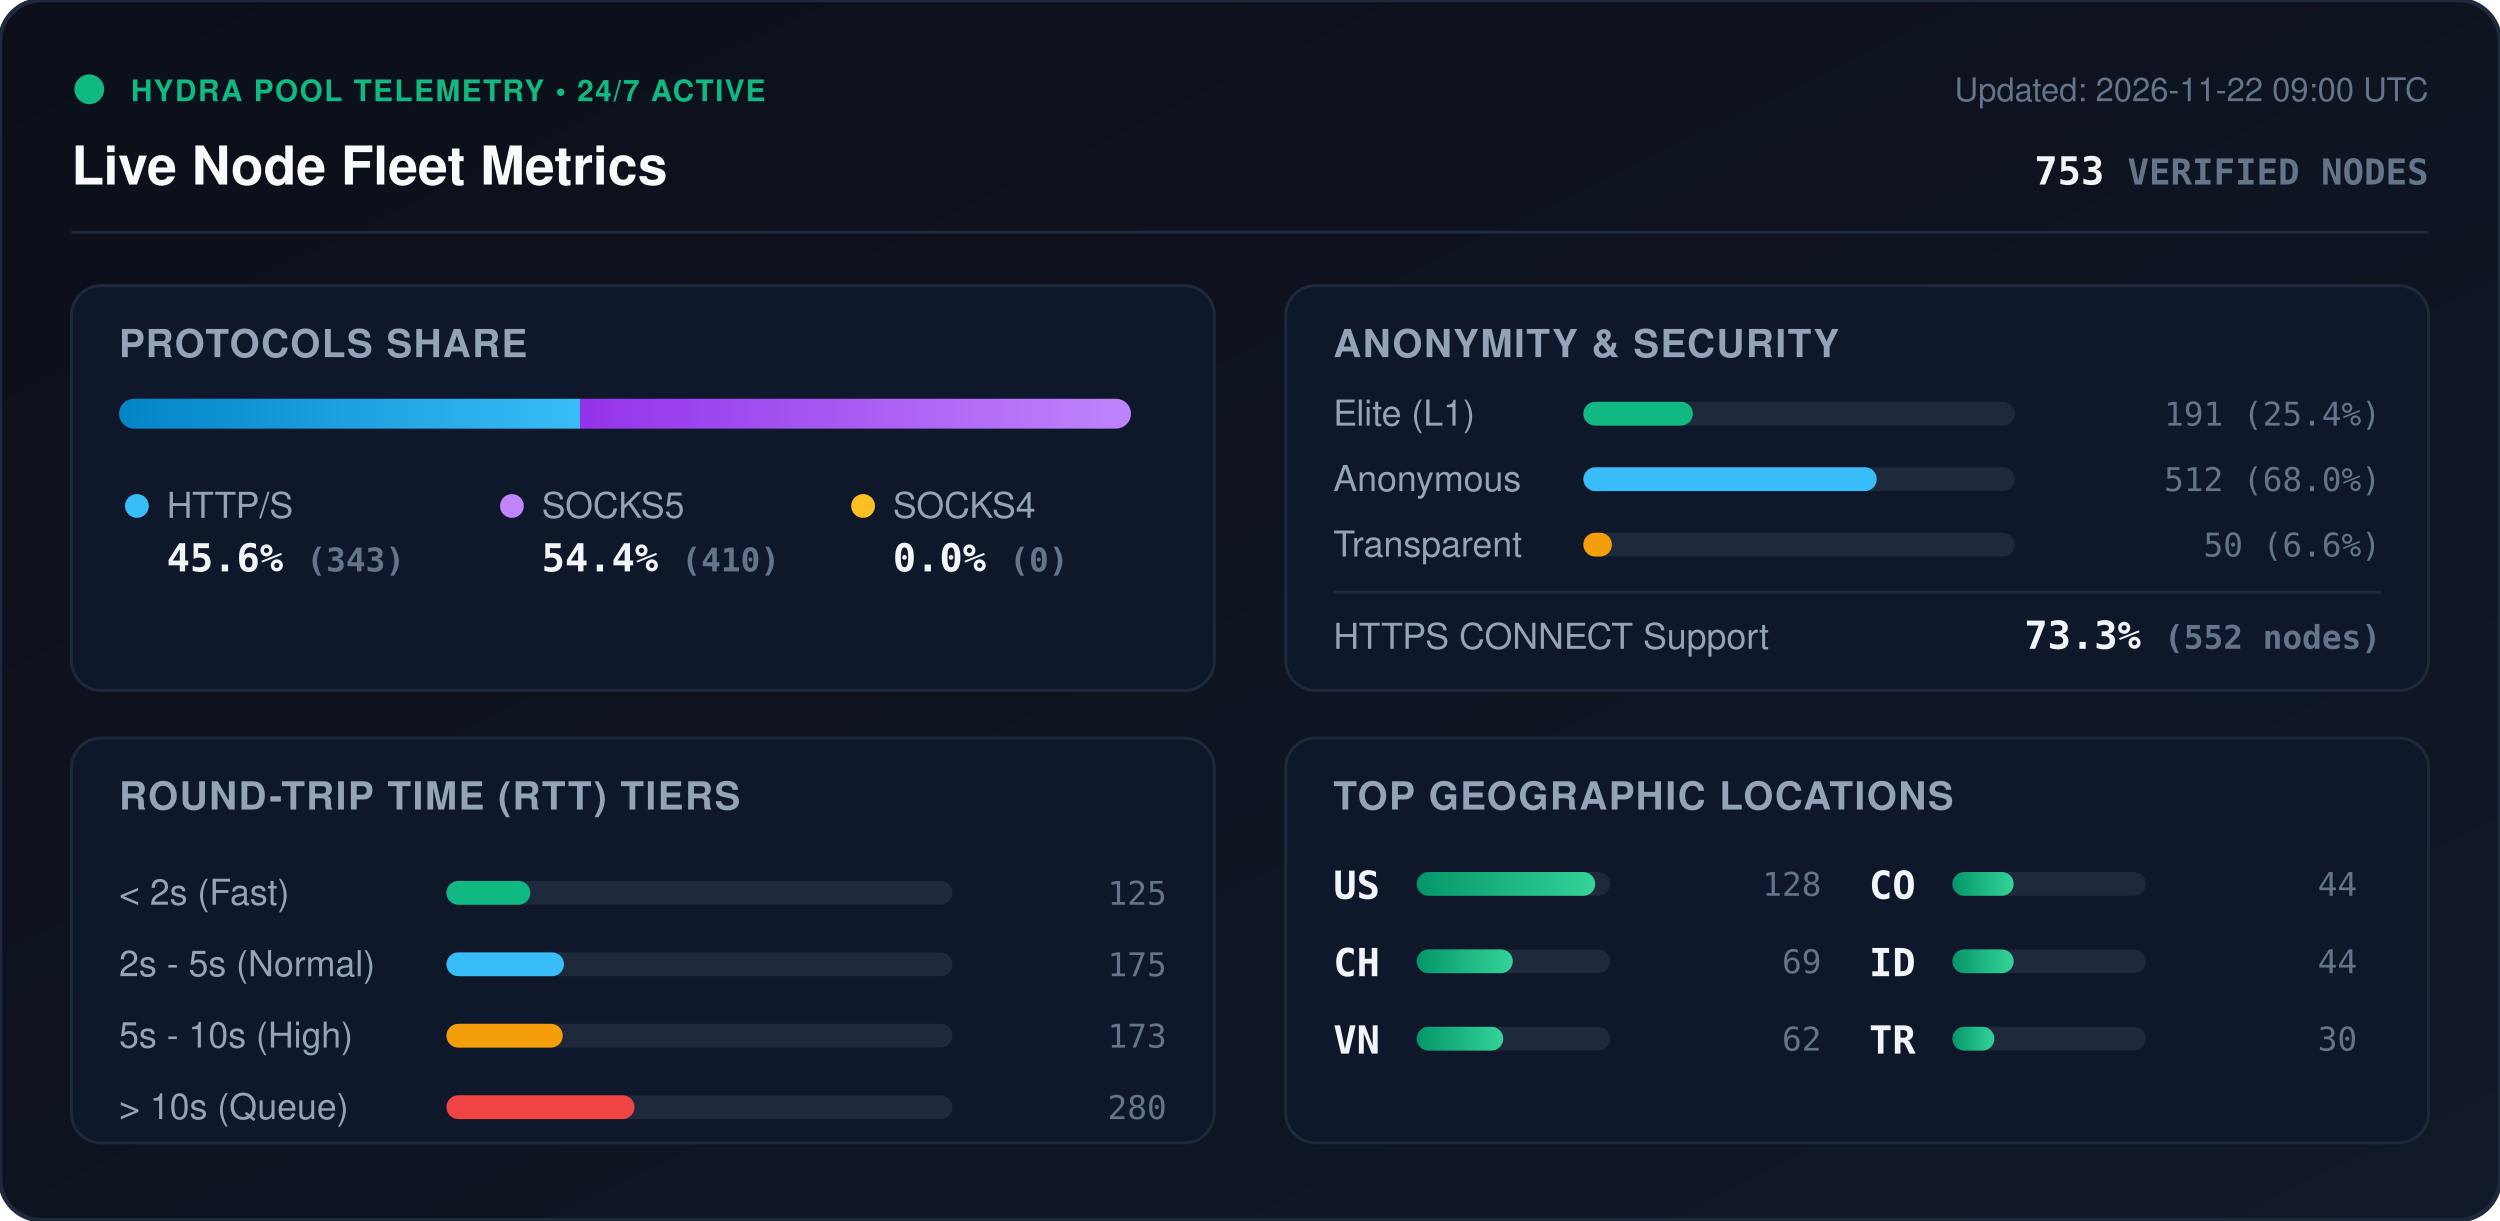
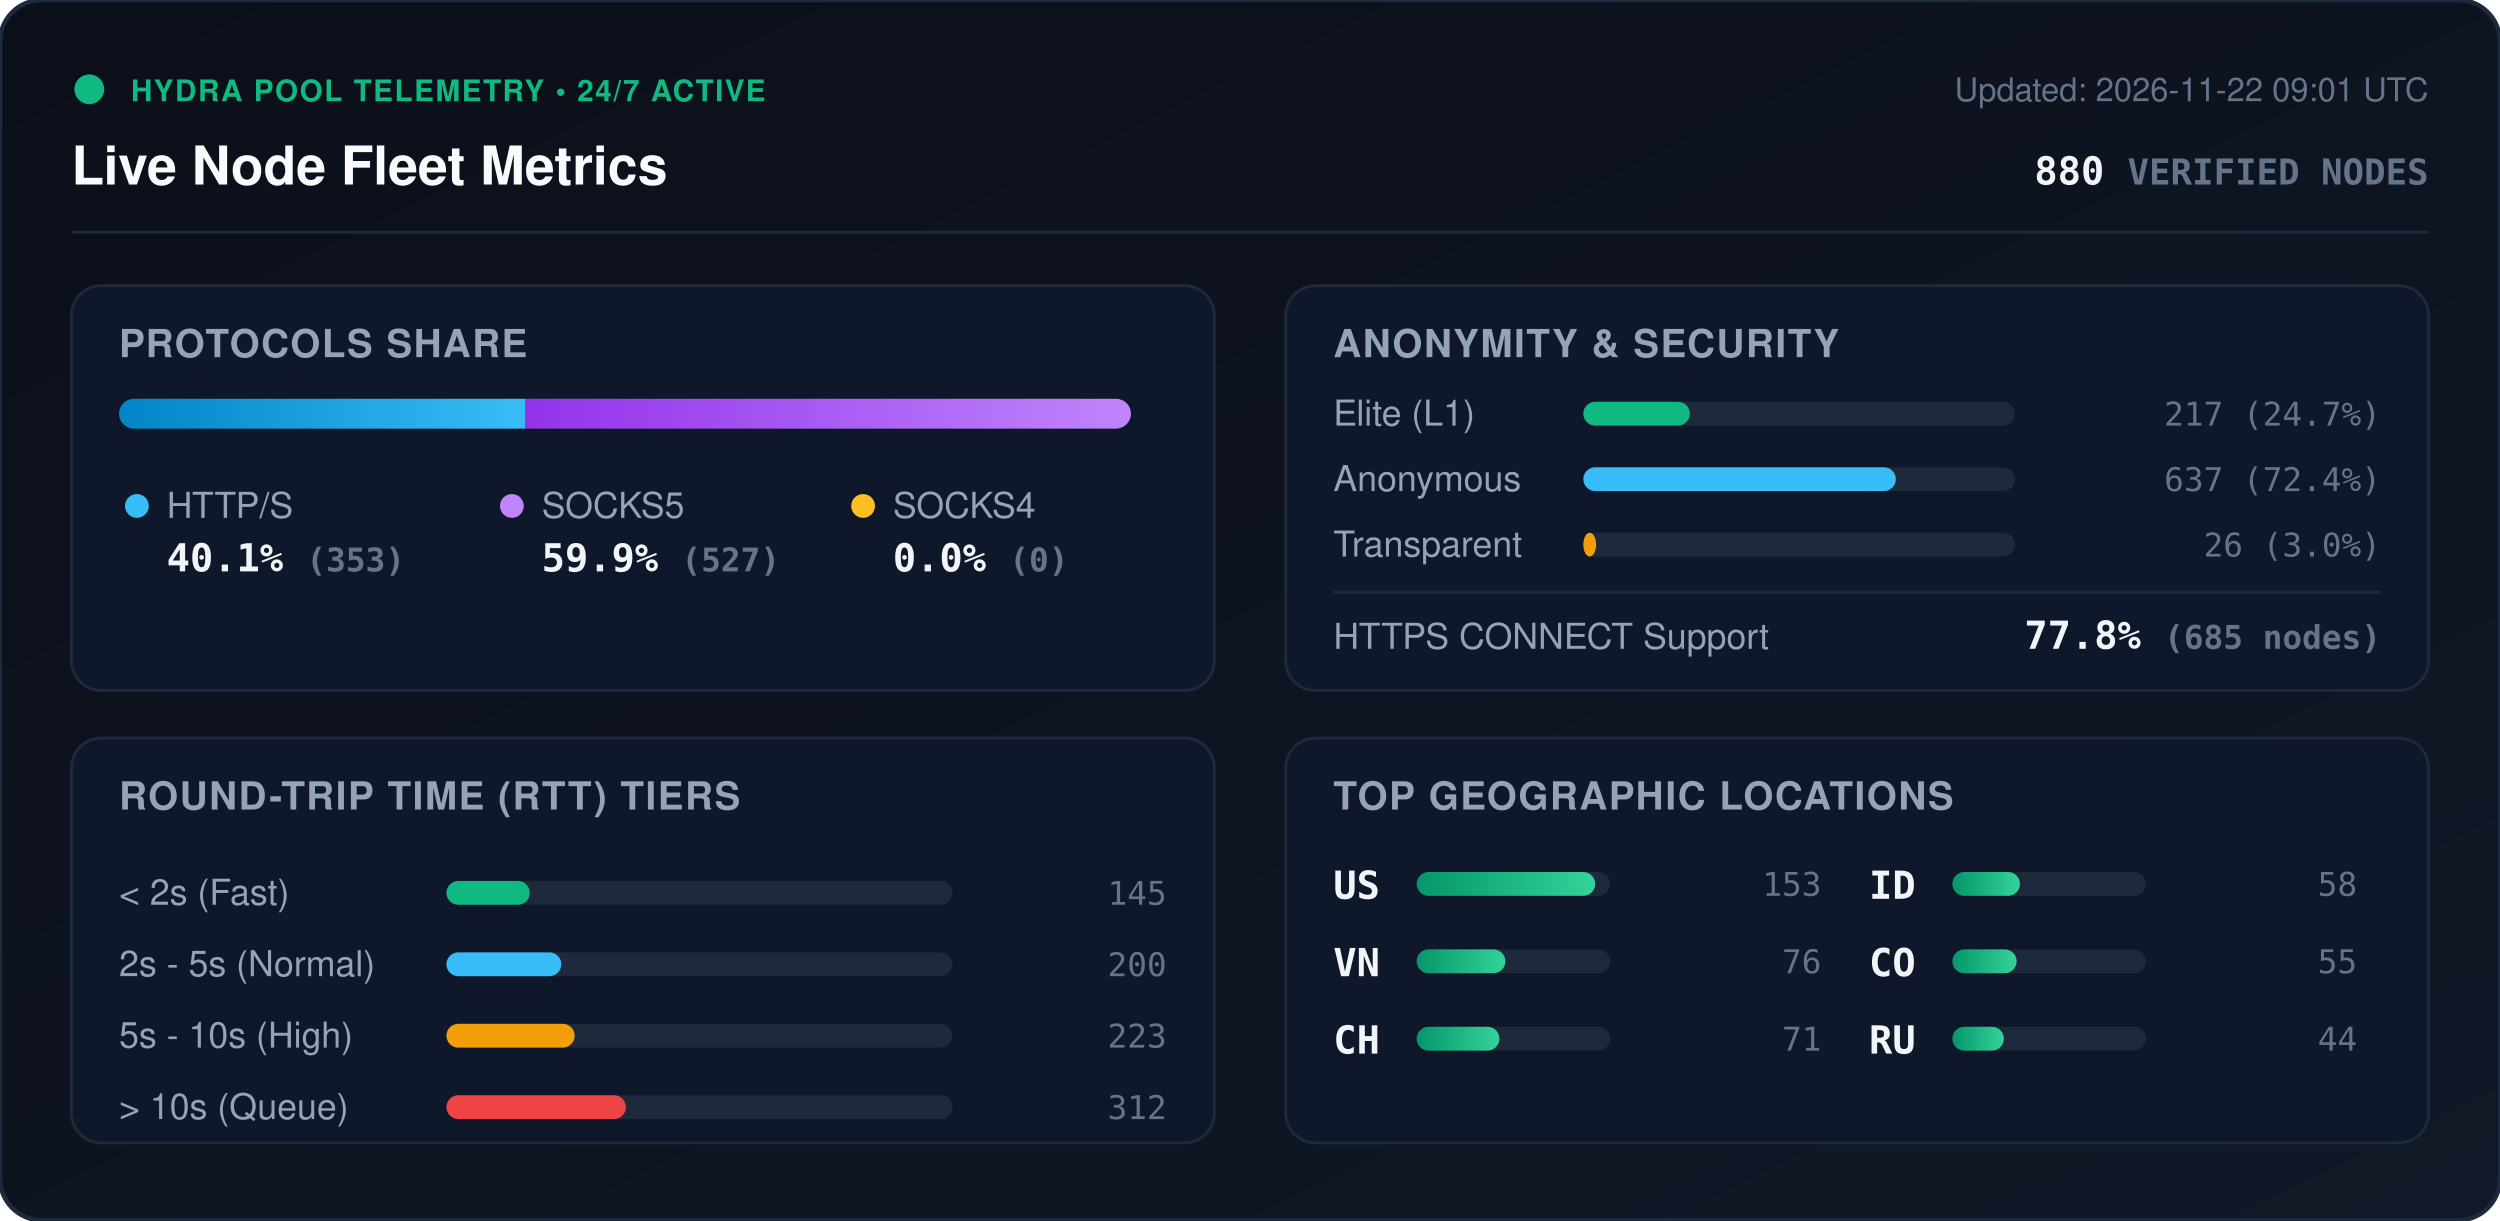
<svg xmlns="http://www.w3.org/2000/svg" viewBox="0 0 840 410" width="840" height="410" style="max-width: 100%; height: auto;">
  <defs>
    <linearGradient id="bg" x1="0%" y1="0%" x2="100%" y2="100%">
      <stop offset="0%" stop-color="#0b0f19" />
      <stop offset="100%" stop-color="#111827" />
    </linearGradient>
    <linearGradient id="bar-http" x1="0%" y1="0%" x2="100%" y2="0%">
      <stop offset="0%" stop-color="#0284c7" />
      <stop offset="100%" stop-color="#38bdf8" />
    </linearGradient>
    <linearGradient id="bar-socks5" x1="0%" y1="0%" x2="100%" y2="0%">
      <stop offset="0%" stop-color="#9333ea" />
      <stop offset="100%" stop-color="#c084fc" />
    </linearGradient>
    <linearGradient id="bar-socks4" x1="0%" y1="0%" x2="100%" y2="0%">
      <stop offset="0%" stop-color="#d97706" />
      <stop offset="100%" stop-color="#fbbf24" />
    </linearGradient>
    <linearGradient id="bar-green" x1="0%" y1="0%" x2="100%" y2="0%">
      <stop offset="0%" stop-color="#059669" />
      <stop offset="100%" stop-color="#34d399" />
    </linearGradient>
    <clipPath id="prog-track-clip">
      <rect width="340.0" height="10" rx="5" />
    </clipPath>
    <style>
      .title { font: 700 18px -apple-system, BlinkMacSystemFont, 'Segoe UI', Helvetica, Arial, sans-serif; fill: #f8fafc; }
      .sub { font: 500 11px -apple-system, BlinkMacSystemFont, 'Segoe UI', Helvetica, Arial, sans-serif; fill: #64748b; }
      .section-hdr { font: 600 13px -apple-system, BlinkMacSystemFont, 'Segoe UI', Helvetica, Arial, sans-serif; fill: #94a3b8; letter-spacing: 0.5px; }
      .metric-val { font: 700 13px -apple-system, BlinkMacSystemFont, 'Segoe UI', Helvetica, Arial, sans-serif; fill: #f1f5f9; }
      .metric-lbl { font: 500 12px -apple-system, BlinkMacSystemFont, 'Segoe UI', Helvetica, Arial, sans-serif; fill: #94a3b8; }
      .badge-txt { font: 700 10px -apple-system, BlinkMacSystemFont, 'Segoe UI', Helvetica, Arial, sans-serif; fill: #10b981; letter-spacing: 0.5px; }
      .mono { font-family: ui-monospace, SFMono-Regular, Menlo, Monaco, Consolas, monospace; }
      .pulse { animation: beacon 2s infinite ease-in-out; }
      @keyframes beacon { 0%, 100% { opacity: 1; } 50% { opacity: 0.35; } }
    </style>
  </defs>
  <rect width="840" height="410" rx="14" fill="url(#bg)" stroke="#1e293b" stroke-width="1.5" />
  <g transform="translate(24, 24)">
    <circle cx="6" cy="6" r="5" fill="#10b981" class="pulse" />
    <text x="20" y="10" class="badge-txt">HYDRA POOL TELEMETRY • 24/7 ACTIVE</text>
    <text x="0" y="38" class="title">Live Node Fleet Metrics</text>
-     <text x="792" y="10" text-anchor="end" class="sub">Updated: 2026-11-22 09:00 UTC</text>
-     <text x="792" y="38" text-anchor="end" class="metric-val mono" fill="#38bdf8">753 <tspan font-size="12" fill="#64748b">VERIFIED NODES</tspan>
+     <text x="792" y="10" text-anchor="end" class="sub">Updated: 2026-11-22 09:01 UTC</text>
+     <text x="792" y="38" text-anchor="end" class="metric-val mono" fill="#38bdf8">880 <tspan font-size="12" fill="#64748b">VERIFIED NODES</tspan>
    </text>
  </g>
  <line x1="24" y1="78" x2="816" y2="78" stroke="#1e293b" stroke-width="1" />
  <g transform="translate(24, 96)">
    <rect width="384" height="136" rx="10" fill="#0f172a" stroke="#1e293b" />
    <text x="16" y="24" class="section-hdr">PROTOCOLS SHARE</text>
    <g transform="translate(16, 38)">
      <rect width="340.0" height="10" rx="5" fill="#1e293b" />
      <g clip-path="url(#prog-track-clip)">
-         <rect x="0" width="154.9" height="10" fill="url(#bar-http)" />
-         <rect x="154.9" width="185.1" height="10" fill="url(#bar-socks5)" />
+         <rect x="0" width="136.4" height="10" fill="url(#bar-http)" />
+         <rect x="136.4" width="203.6" height="10" fill="url(#bar-socks5)" />
        <rect x="340.0" width="0.0" height="10" fill="url(#bar-socks4)" />
      </g>
    </g>
    <g transform="translate(16, 68)">
      <circle cx="6" cy="6" r="4" fill="#38bdf8" />
      <text x="16" y="10" class="metric-lbl">HTTP/S</text>
-       <text x="16" y="28" class="metric-val mono">45.6% <tspan font-size="11" fill="#64748b">(343)</tspan>
+       <text x="16" y="28" class="metric-val mono">40.1% <tspan font-size="11" fill="#64748b">(353)</tspan>
      </text>
      <circle cx="132" cy="6" r="4" fill="#c084fc" />
      <text x="142" y="10" class="metric-lbl">SOCKS5</text>
-       <text x="142" y="28" class="metric-val mono">54.4% <tspan font-size="11" fill="#64748b">(410)</tspan>
+       <text x="142" y="28" class="metric-val mono">59.9% <tspan font-size="11" fill="#64748b">(527)</tspan>
      </text>
      <circle cx="250" cy="6" r="4" fill="#fbbf24" />
      <text x="260" y="10" class="metric-lbl">SOCKS4</text>
      <text x="260" y="28" class="metric-val mono">0.0% <tspan font-size="11" fill="#64748b">(0)</tspan>
      </text>
    </g>
  </g>
  <g transform="translate(432, 96)">
    <rect width="384" height="136" rx="10" fill="#0f172a" stroke="#1e293b" />
    <text x="16" y="24" class="section-hdr">ANONYMITY &amp; SECURITY</text>
    <text x="16" y="47" class="metric-lbl">Elite (L1)</text>
    <rect x="100" y="39" width="145.0" height="8" rx="4" fill="#1e293b" />
-     <rect x="100" y="39" width="36.8" height="8" rx="4" fill="#10b981" />
-     <text x="368" y="47" text-anchor="end" class="mono sub" fill="#e2e8f0">191 (25.4%)</text>
+     <rect x="100" y="39" width="35.8" height="8" rx="4" fill="#10b981" />
+     <text x="368" y="47" text-anchor="end" class="mono sub" fill="#e2e8f0">217 (24.7%)</text>
    <text x="16" y="69" class="metric-lbl">Anonymous</text>
    <rect x="100" y="61" width="145.0" height="8" rx="4" fill="#1e293b" />
-     <rect x="100" y="61" width="98.6" height="8" rx="4" fill="#38bdf8" />
-     <text x="368" y="69" text-anchor="end" class="mono sub" fill="#e2e8f0">512 (68.0%)</text>
+     <rect x="100" y="61" width="105.0" height="8" rx="4" fill="#38bdf8" />
+     <text x="368" y="69" text-anchor="end" class="mono sub" fill="#e2e8f0">637 (72.4%)</text>
    <text x="16" y="91" class="metric-lbl">Transparent</text>
    <rect x="100" y="83" width="145.0" height="8" rx="4" fill="#1e293b" />
-     <rect x="100" y="83" width="9.6" height="8" rx="4" fill="#f59e0b" />
-     <text x="368" y="91" text-anchor="end" class="mono sub" fill="#e2e8f0">50 (6.6%)</text>
+     <rect x="100" y="83" width="4.3" height="8" rx="4" fill="#f59e0b" />
+     <text x="368" y="91" text-anchor="end" class="mono sub" fill="#e2e8f0">26 (3.0%)</text>
    <line x1="16" y1="103" x2="368" y2="103" stroke="#1e293b" stroke-width="1" />
    <text x="16" y="122" class="metric-lbl">HTTPS CONNECT Support</text>
-     <text x="368" y="122" text-anchor="end" class="metric-val mono" fill="#34d399">73.3% <tspan font-size="11" fill="#64748b">(552 nodes)</tspan>
+     <text x="368" y="122" text-anchor="end" class="metric-val mono" fill="#34d399">77.8% <tspan font-size="11" fill="#64748b">(685 nodes)</tspan>
    </text>
  </g>
  <g transform="translate(24, 248)">
    <rect width="384" height="136" rx="10" fill="#0f172a" stroke="#1e293b" />
    <text x="16" y="24" class="section-hdr">ROUND-TRIP TIME (RTT) TIERS</text>
    <g transform="translate(16, 42)">
      <text x="0" y="14" class="metric-lbl">&lt; 2s (Fast)</text>
      <rect x="110" y="6" width="170" height="8" rx="4" fill="#1e293b" />
-       <rect x="110" y="6" width="28.2" height="8" rx="4" fill="#10b981" />
-       <text x="352" y="14" text-anchor="end" class="mono sub">125</text>
+       <rect x="110" y="6" width="28.0" height="8" rx="4" fill="#10b981" />
+       <text x="352" y="14" text-anchor="end" class="mono sub">145</text>
      <text x="0" y="38" class="metric-lbl">2s - 5s (Normal)</text>
      <rect x="110" y="30" width="170" height="8" rx="4" fill="#1e293b" />
-       <rect x="110" y="30" width="39.5" height="8" rx="4" fill="#38bdf8" />
-       <text x="352" y="38" text-anchor="end" class="mono sub">175</text>
+       <rect x="110" y="30" width="38.6" height="8" rx="4" fill="#38bdf8" />
+       <text x="352" y="38" text-anchor="end" class="mono sub">200</text>
      <text x="0" y="62" class="metric-lbl">5s - 10s (High)</text>
      <rect x="110" y="54" width="170" height="8" rx="4" fill="#1e293b" />
-       <rect x="110" y="54" width="39.1" height="8" rx="4" fill="#f59e0b" />
-       <text x="352" y="62" text-anchor="end" class="mono sub">173</text>
+       <rect x="110" y="54" width="43.1" height="8" rx="4" fill="#f59e0b" />
+       <text x="352" y="62" text-anchor="end" class="mono sub">223</text>
      <text x="0" y="86" class="metric-lbl">&gt; 10s (Queue)</text>
      <rect x="110" y="78" width="170" height="8" rx="4" fill="#1e293b" />
-       <rect x="110" y="78" width="63.2" height="8" rx="4" fill="#ef4444" />
-       <text x="352" y="86" text-anchor="end" class="mono sub">280</text>
+       <rect x="110" y="78" width="60.3" height="8" rx="4" fill="#ef4444" />
+       <text x="352" y="86" text-anchor="end" class="mono sub">312</text>
    </g>
  </g>
  <g transform="translate(432, 248)">
    <rect width="384" height="136" rx="10" fill="#0f172a" stroke="#1e293b" />
    <text x="16" y="24" class="section-hdr">TOP GEOGRAPHIC LOCATIONS</text>
    <g transform="translate(16, 42)">
      <g transform="translate(0, 0)">
        <text x="0" y="12" class="mono metric-val" font-size="12">US</text>
        <rect x="28" y="3" width="65" height="8" rx="4" fill="#1e293b" />
        <rect x="28" y="3" width="60.0" height="8" rx="4" fill="url(#bar-green)" />
-         <text x="164" y="11" text-anchor="end" class="mono sub">128</text>
+         <text x="164" y="11" text-anchor="end" class="mono sub">153</text>
      </g>
      <g transform="translate(0, 26)">
+         <text x="0" y="12" class="mono metric-val" font-size="12">VN</text>
+         <rect x="28" y="3" width="65" height="8" rx="4" fill="#1e293b" />
+         <rect x="28" y="3" width="29.8" height="8" rx="4" fill="url(#bar-green)" />
+         <text x="164" y="11" text-anchor="end" class="mono sub">76</text>
+       </g>
+       <g transform="translate(0, 52)">
        <text x="0" y="12" class="mono metric-val" font-size="12">CH</text>
        <rect x="28" y="3" width="65" height="8" rx="4" fill="#1e293b" />
-         <rect x="28" y="3" width="32.3" height="8" rx="4" fill="url(#bar-green)" />
-         <text x="164" y="11" text-anchor="end" class="mono sub">69</text>
-       </g>
-       <g transform="translate(0, 52)">
-         <text x="0" y="12" class="mono metric-val" font-size="12">VN</text>
-         <rect x="28" y="3" width="65" height="8" rx="4" fill="#1e293b" />
-         <rect x="28" y="3" width="29.1" height="8" rx="4" fill="url(#bar-green)" />
-         <text x="164" y="11" text-anchor="end" class="mono sub">62</text>
+         <rect x="28" y="3" width="27.8" height="8" rx="4" fill="url(#bar-green)" />
+         <text x="164" y="11" text-anchor="end" class="mono sub">71</text>
      </g>
      <g transform="translate(180, 0)">
+         <text x="0" y="12" class="mono metric-val" font-size="12">ID</text>
+         <rect x="28" y="3" width="65" height="8" rx="4" fill="#1e293b" />
+         <rect x="28" y="3" width="22.7" height="8" rx="4" fill="url(#bar-green)" />
+         <text x="164" y="11" text-anchor="end" class="mono sub">58</text>
+       </g>
+       <g transform="translate(180, 26)">
        <text x="0" y="12" class="mono metric-val" font-size="12">CO</text>
        <rect x="28" y="3" width="65" height="8" rx="4" fill="#1e293b" />
-         <rect x="28" y="3" width="20.6" height="8" rx="4" fill="url(#bar-green)" />
-         <text x="164" y="11" text-anchor="end" class="mono sub">44</text>
-       </g>
-       <g transform="translate(180, 26)">
-         <text x="0" y="12" class="mono metric-val" font-size="12">ID</text>
-         <rect x="28" y="3" width="65" height="8" rx="4" fill="#1e293b" />
-         <rect x="28" y="3" width="20.6" height="8" rx="4" fill="url(#bar-green)" />
-         <text x="164" y="11" text-anchor="end" class="mono sub">44</text>
+         <rect x="28" y="3" width="21.6" height="8" rx="4" fill="url(#bar-green)" />
+         <text x="164" y="11" text-anchor="end" class="mono sub">55</text>
      </g>
      <g transform="translate(180, 52)">
-         <text x="0" y="12" class="mono metric-val" font-size="12">TR</text>
+         <text x="0" y="12" class="mono metric-val" font-size="12">RU</text>
        <rect x="28" y="3" width="65" height="8" rx="4" fill="#1e293b" />
-         <rect x="28" y="3" width="14.1" height="8" rx="4" fill="url(#bar-green)" />
-         <text x="164" y="11" text-anchor="end" class="mono sub">30</text>
+         <rect x="28" y="3" width="17.3" height="8" rx="4" fill="url(#bar-green)" />
+         <text x="164" y="11" text-anchor="end" class="mono sub">44</text>
      </g>
    </g>
  </g>
</svg>
